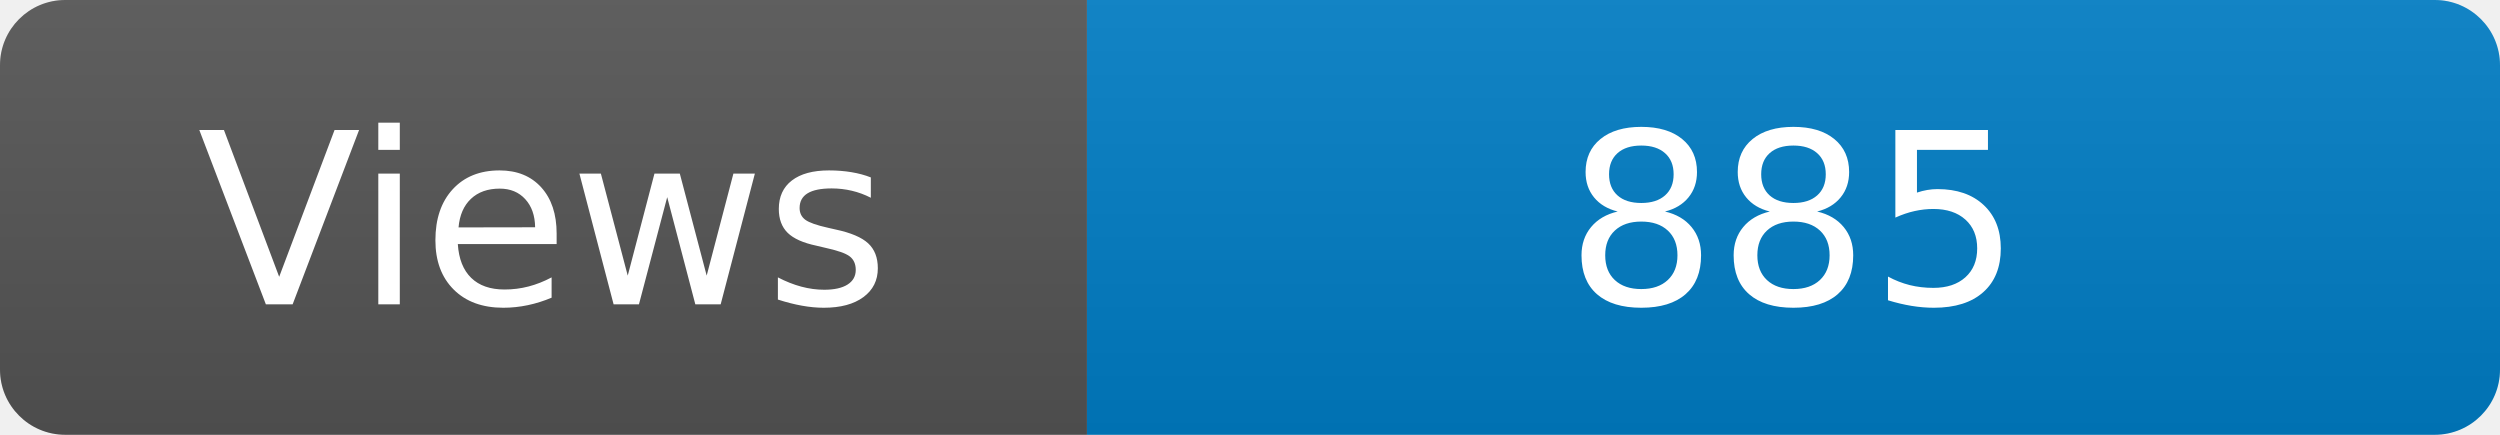
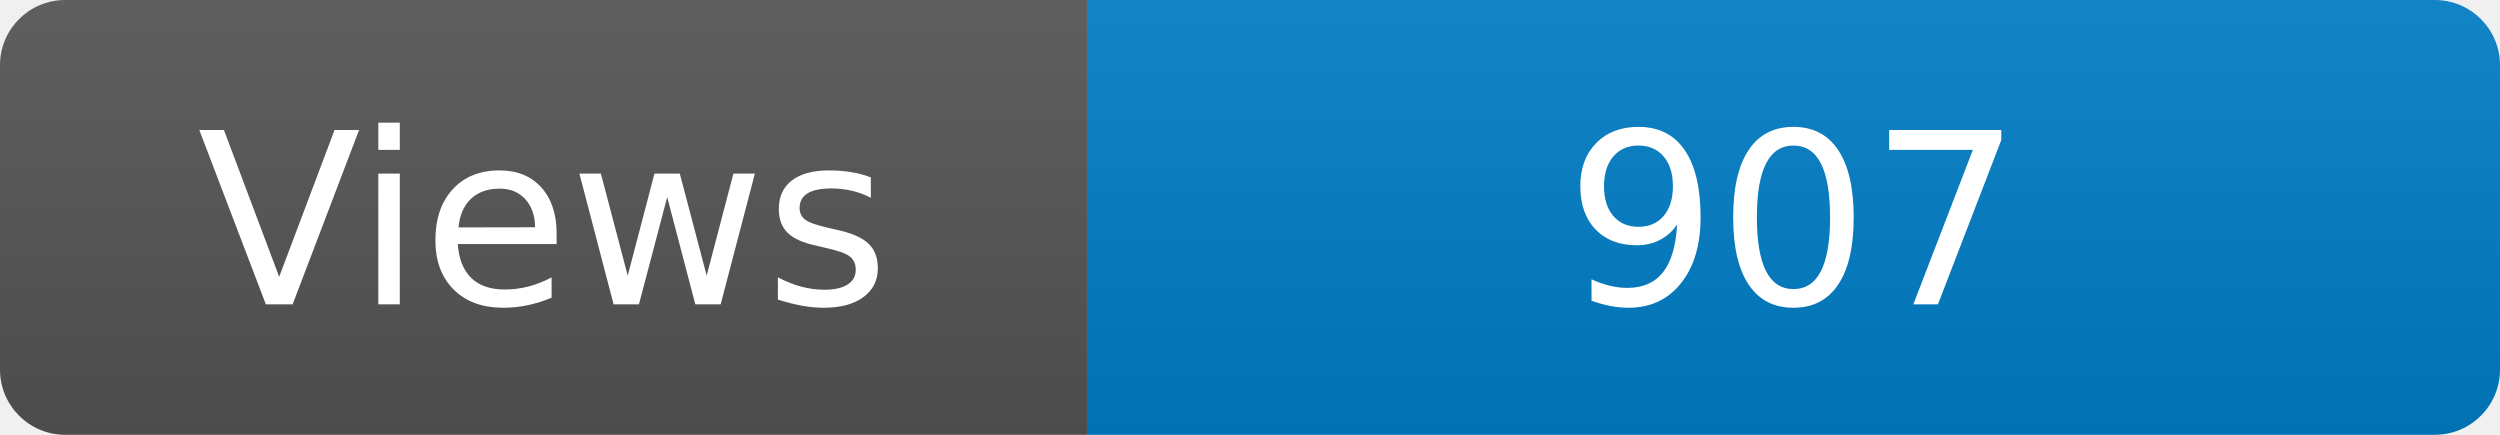
<svg xmlns="http://www.w3.org/2000/svg" width="115" height="20" role="img" aria-label="Maintained?: yes">
  <linearGradient id="s" x2="0" y2="100%">
    <stop offset="0" stop-color="#bbb" stop-opacity=".1" />
    <stop offset="1" stop-opacity=".1" />
  </linearGradient>
  <clipPath id="r">
    <rect width="115" height="20" rx="3" fill="#fff" />
  </clipPath>
  <g clip-path="url(#r)">
    <rect width="50" height="20" fill="#555" />
    <rect x="50" width="160" height="20" fill="#007ec6" />
    <rect width="115" height="20" fill="url(#s)" />
  </g>
  <g fill="#fff" text-anchor="middle" font-family="Verdana,Geneva,DejaVu Sans,sans-serif" font-size="110">
    <text x="250" y="140" transform="scale(.1)" fill="#fff">Views</text>
-     <text x="825" y="140" transform="scale(.1)" fill="#fff">885</text>
+     <text x="825" y="140" transform="scale(.1)" fill="#fff">907</text>
  </g>
</svg>
